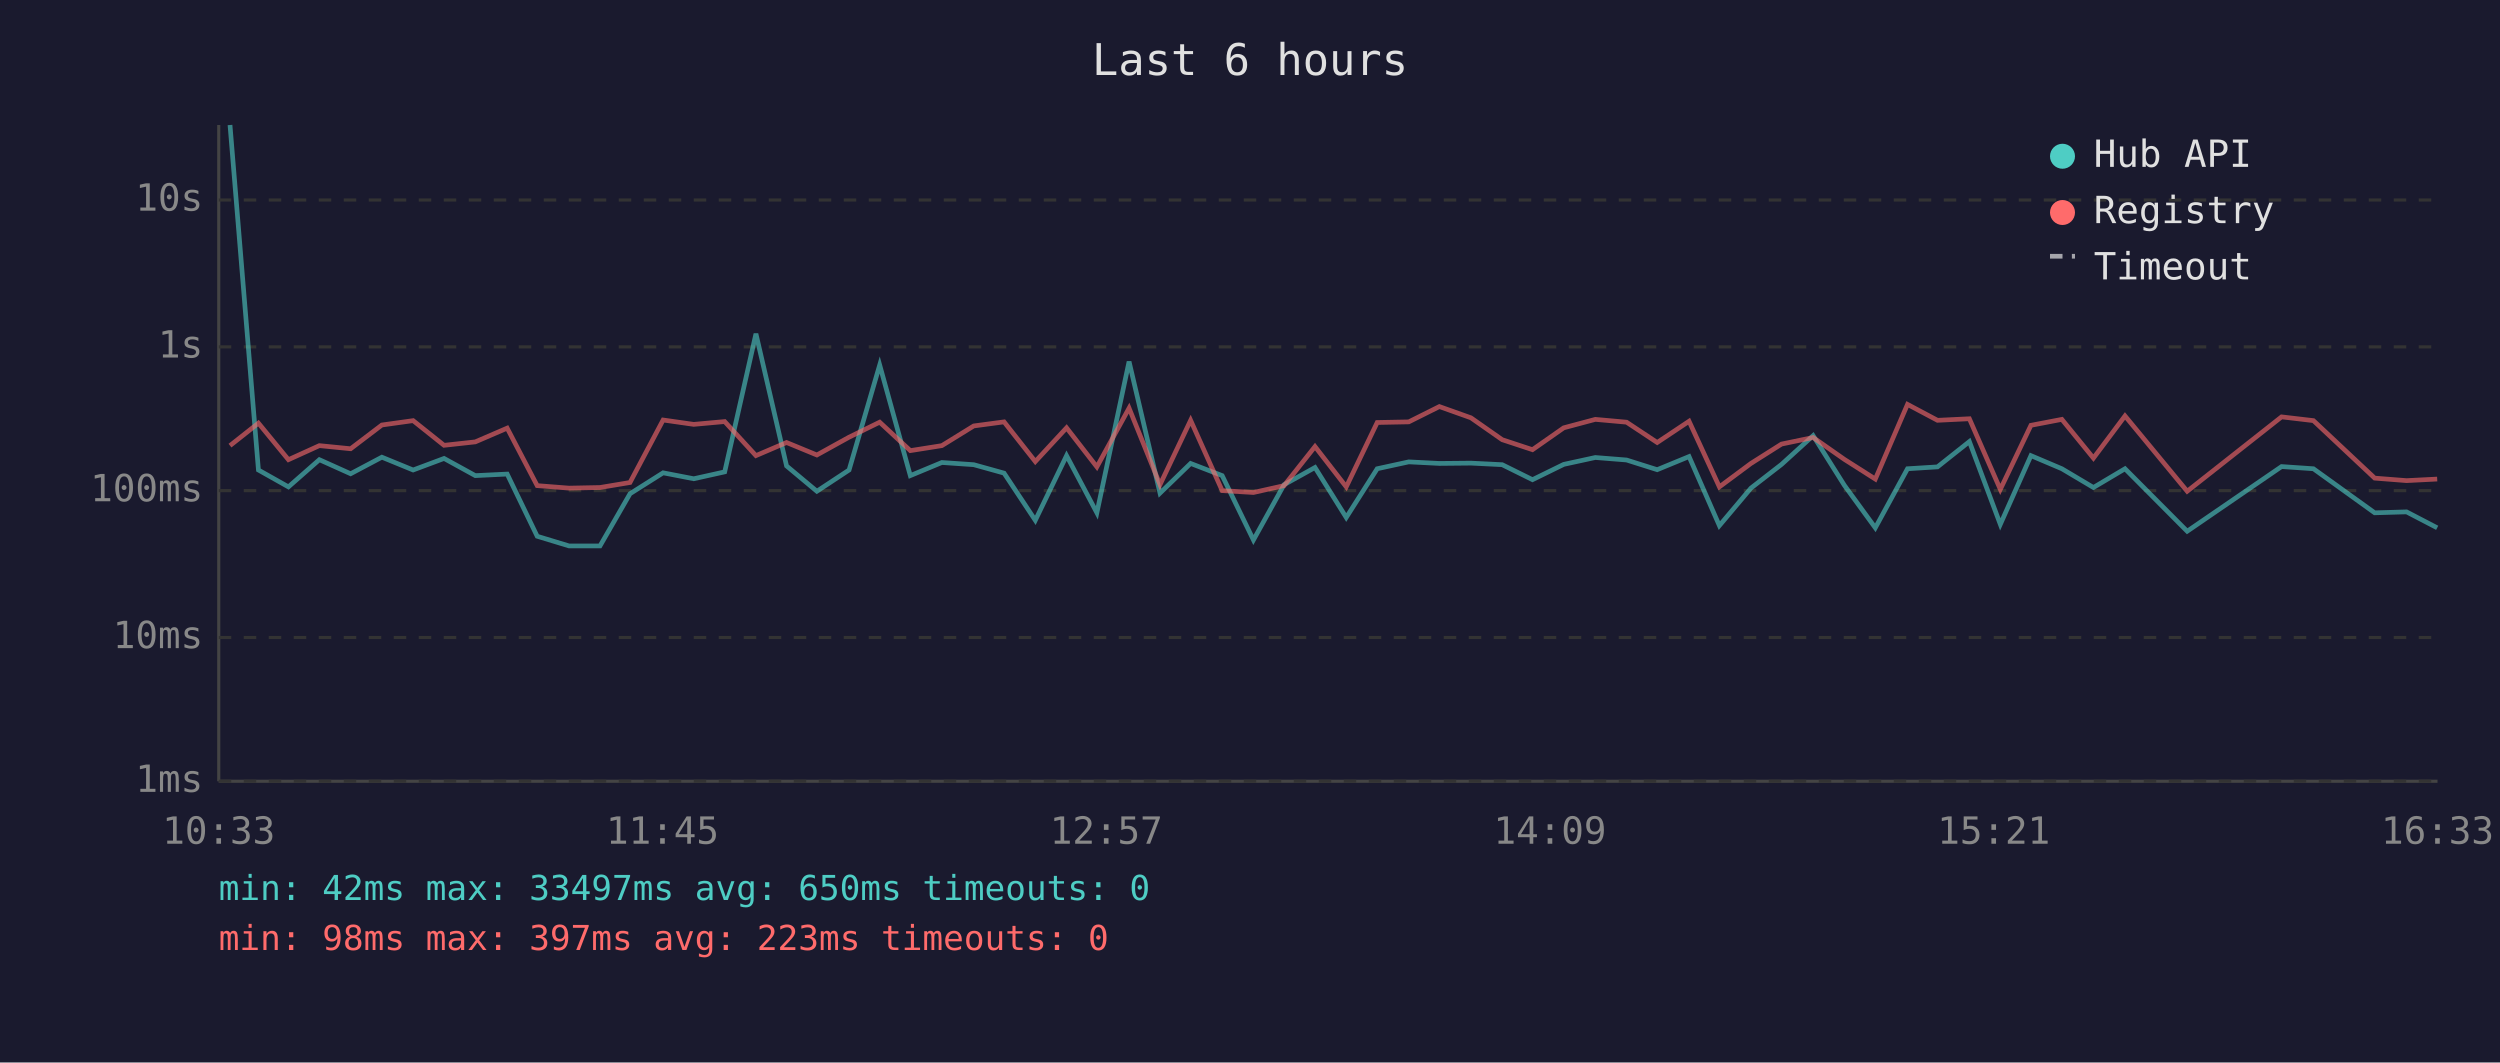
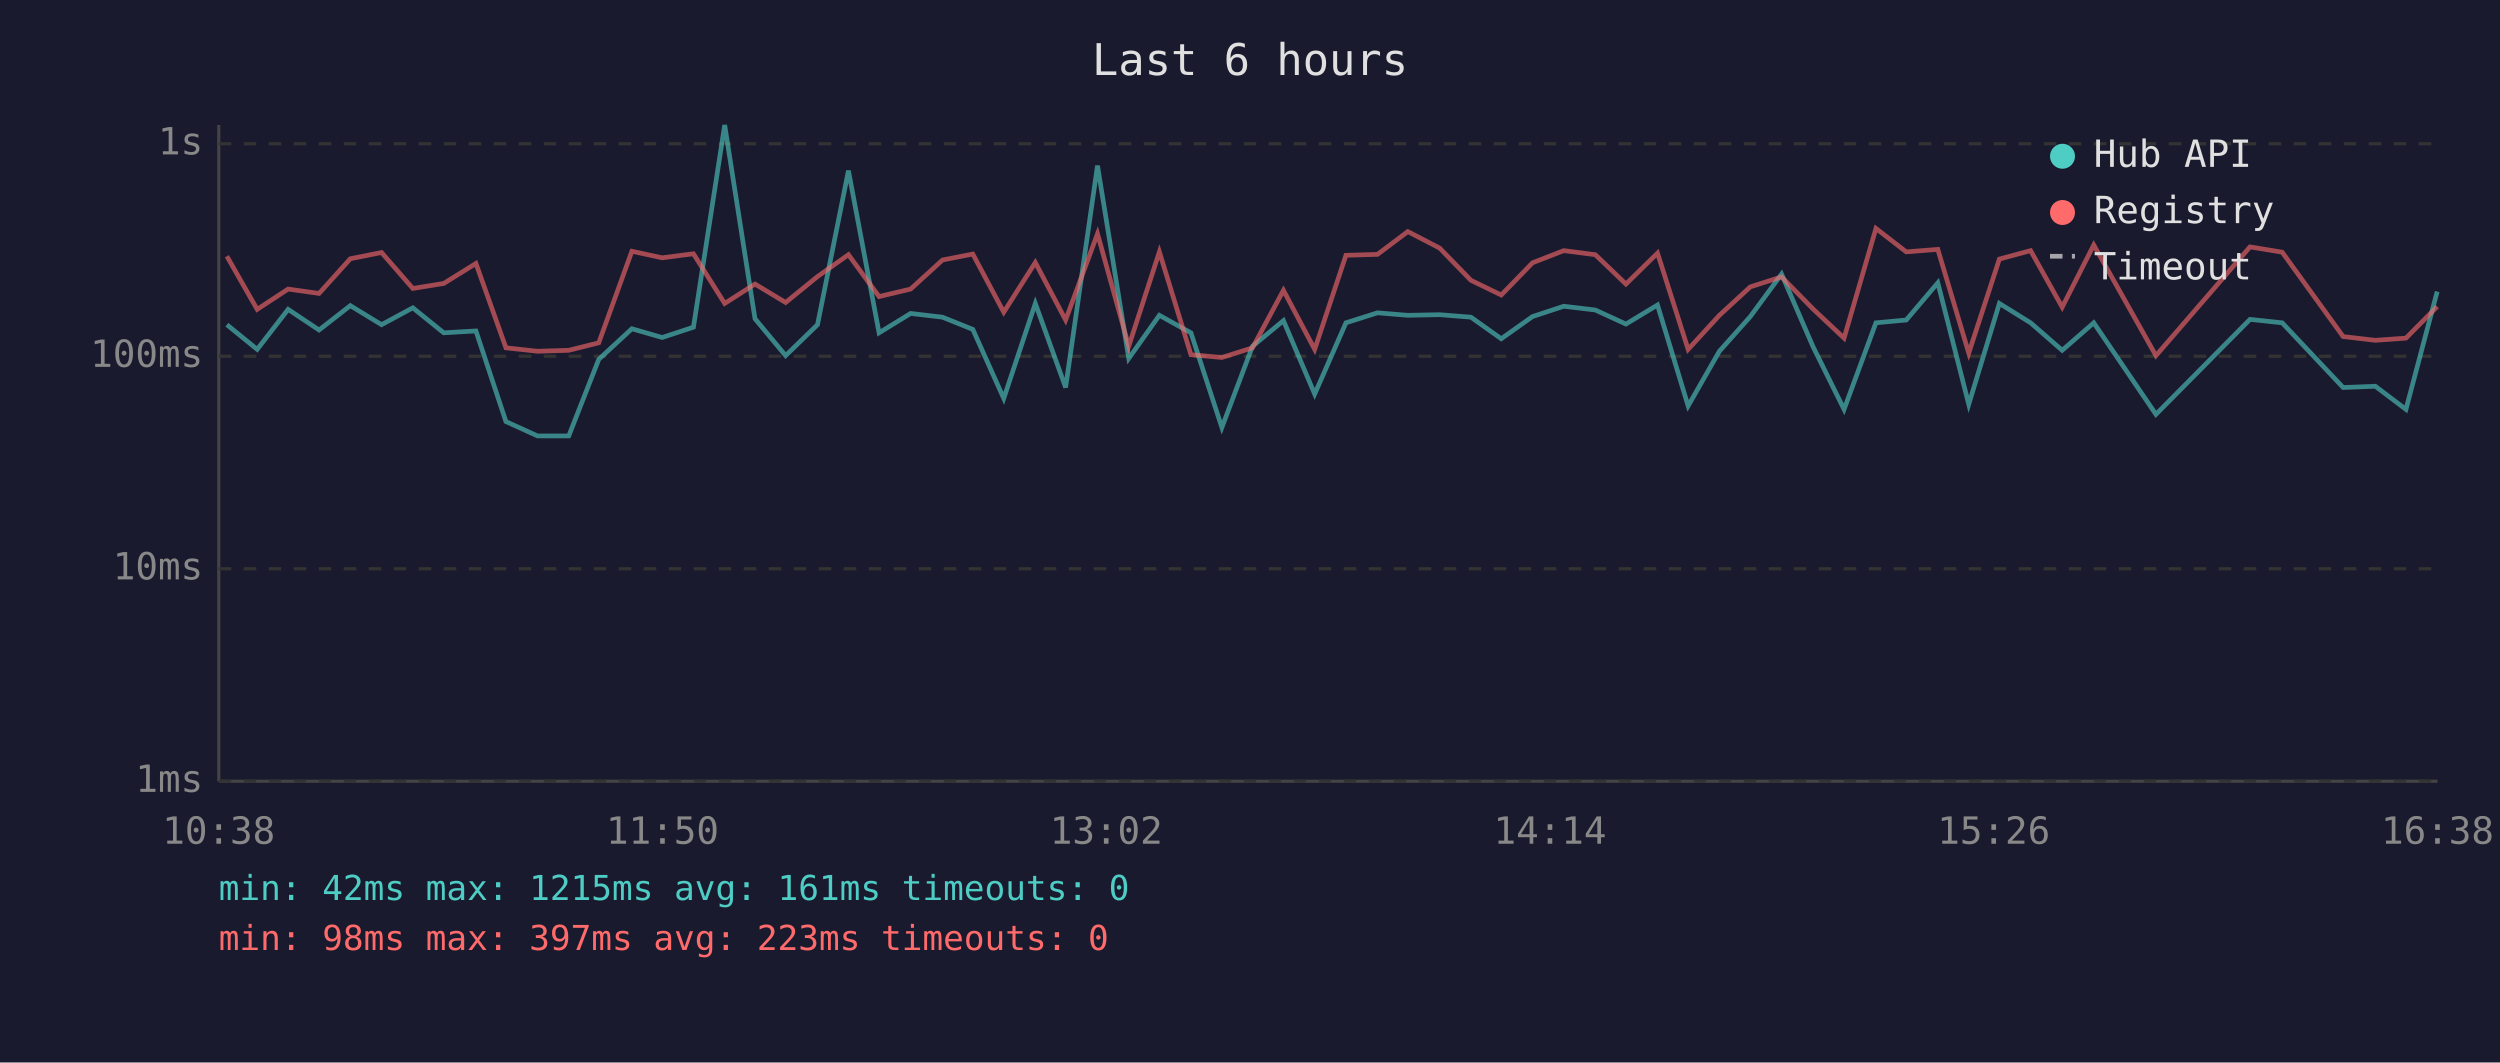
<svg xmlns="http://www.w3.org/2000/svg" viewBox="0 0 800 340" font-family="monospace" font-size="12">
  <rect width="800" height="340" fill="#1a1a2e" />
  <text x="400" y="24" fill="#e0e0e0" font-size="14" text-anchor="middle">Last 6 hours</text>
  <line x1="70" y1="40" x2="70" y2="250" stroke="#444" stroke-width="1" />
  <line x1="70" y1="250" x2="780" y2="250" stroke="#444" stroke-width="1" />
  <line x1="70" y1="250" x2="780" y2="250" stroke="#333" stroke-width="1" stroke-dasharray="4" />
  <text x="65" y="250" fill="#888" text-anchor="end" dominant-baseline="middle">1ms</text>
-   <line x1="70" y1="204" x2="780" y2="204" stroke="#333" stroke-width="1" stroke-dasharray="4" />
-   <text x="65" y="204" fill="#888" text-anchor="end" dominant-baseline="middle">10ms</text>
-   <line x1="70" y1="157" x2="780" y2="157" stroke="#333" stroke-width="1" stroke-dasharray="4" />
-   <text x="65" y="157" fill="#888" text-anchor="end" dominant-baseline="middle">100ms</text>
-   <line x1="70" y1="111" x2="780" y2="111" stroke="#333" stroke-width="1" stroke-dasharray="4" />
-   <text x="65" y="111" fill="#888" text-anchor="end" dominant-baseline="middle">1s</text>
-   <line x1="70" y1="64" x2="780" y2="64" stroke="#333" stroke-width="1" stroke-dasharray="4" />
-   <text x="65" y="64" fill="#888" text-anchor="end" dominant-baseline="middle">10s</text>
-   <text x="70" y="270" fill="#888" text-anchor="middle">10:33</text>
-   <text x="212" y="270" fill="#888" text-anchor="middle">11:45</text>
-   <text x="354" y="270" fill="#888" text-anchor="middle">12:57</text>
-   <text x="496" y="270" fill="#888" text-anchor="middle">14:09</text>
-   <text x="638" y="270" fill="#888" text-anchor="middle">15:21</text>
-   <text x="780" y="270" fill="#888" text-anchor="middle">16:33</text>
-   <polyline points="73.6,40.0 82.7,150.4 92.3,155.8 102.2,147.1 112.2,151.6 122.2,146.3 132.2,150.4 142.1,146.7 152.1,152.2 162.3,151.7 171.9,171.6 182.1,174.7 192.0,174.7 201.6,158.0 212.2,151.3 222.0,153.2 231.9,151.0 241.9,106.8 251.7,149.1 261.4,157.2 271.7,150.4 281.5,116.8 291.3,152.2 301.4,148.0 311.6,148.7 321.3,151.4 331.3,166.5 341.3,145.8 351.0,164.1 361.3,115.7 371.2,157.8 381.0,148.3 391.1,152.2 401.1,172.8 410.9,155.1 420.8,149.6 430.8,165.6 440.7,150.0 450.8,147.8 460.6,148.3 470.7,148.2 480.7,148.7 490.4,153.5 500.4,148.6 510.5,146.4 520.5,147.2 530.3,150.3 540.5,146.1 550.2,168.2 560.3,156.2 570.1,148.6 580.2,139.4 590.2,155.3 600.1,168.9 610.4,150.0 620.0,149.4 630.2,141.3 640.1,167.8 649.9,145.8 659.8,150.0 669.9,156.0 680.0,150.0 699.9,170.0 730.1,149.3 740.3,150.0 759.9,164.1 770.1,163.8 779.9,168.9" fill="none" stroke="#4ecdc4" stroke-width="1.5" opacity="0.6" />
-   <polyline points="73.6,142.6 82.7,135.4 92.3,147.1 102.2,142.6 112.2,143.6 122.2,136.0 132.2,134.6 142.1,142.5 152.1,141.4 162.3,137.0 171.9,155.4 182.1,156.2 192.0,156.0 201.6,154.4 212.2,134.4 222.0,135.8 231.9,134.9 241.9,145.8 251.7,141.6 261.4,145.6 271.7,139.9 281.5,135.1 291.3,144.2 301.4,142.6 311.6,136.3 321.3,135.0 331.3,147.7 341.3,136.9 351.0,149.4 361.3,130.6 371.2,155.1 381.0,134.5 391.1,157.0 401.1,157.6 410.9,155.4 420.8,142.9 430.8,155.8 440.7,135.2 450.8,135.0 460.6,130.1 470.7,133.7 480.7,140.7 490.4,143.9 500.4,136.9 510.5,134.2 520.5,135.1 530.3,141.6 540.5,134.8 550.2,155.8 560.3,148.3 570.1,142.1 580.2,140.0 590.2,147.0 600.1,153.3 610.4,129.4 620.0,134.5 630.2,134.0 640.1,156.6 649.9,136.1 659.8,134.2 669.9,146.6 680.0,133.1 699.9,157.2 730.1,133.4 740.3,134.6 759.9,153.0 770.1,153.8 779.9,153.3" fill="none" stroke="#ff6b6b" stroke-width="1.5" opacity="0.6" />
+   <line x1="70" y1="182" x2="780" y2="182" stroke="#333" stroke-width="1" stroke-dasharray="4" />
+   <text x="65" y="182" fill="#888" text-anchor="end" dominant-baseline="middle">10ms</text>
+   <line x1="70" y1="114" x2="780" y2="114" stroke="#333" stroke-width="1" stroke-dasharray="4" />
+   <text x="65" y="114" fill="#888" text-anchor="end" dominant-baseline="middle">100ms</text>
+   <line x1="70" y1="46" x2="780" y2="46" stroke="#333" stroke-width="1" stroke-dasharray="4" />
+   <text x="65" y="46" fill="#888" text-anchor="end" dominant-baseline="middle">1s</text>
+   <text x="70" y="270" fill="#888" text-anchor="middle">10:38</text>
+   <text x="212" y="270" fill="#888" text-anchor="middle">11:50</text>
+   <text x="354" y="270" fill="#888" text-anchor="middle">13:02</text>
+   <text x="496" y="270" fill="#888" text-anchor="middle">14:14</text>
+   <text x="638" y="270" fill="#888" text-anchor="middle">15:26</text>
+   <text x="780" y="270" fill="#888" text-anchor="middle">16:38</text>
+   <polyline points="72.6,103.9 82.3,111.8 92.2,99.0 102.1,105.6 112.1,97.8 122.1,103.9 132.1,98.5 142.0,106.5 152.3,105.9 161.9,134.9 172.0,139.5 182.0,139.5 191.6,115.0 202.2,105.2 211.9,108.0 221.9,104.7 231.9,40.0 241.6,102.0 251.4,113.8 261.6,103.9 271.5,54.6 281.3,106.5 291.4,100.3 301.6,101.5 311.3,105.4 321.2,127.5 331.3,97.1 341.0,124.0 351.2,53.0 361.2,114.7 371.0,100.9 381.1,106.5 391.0,136.8 400.8,110.8 410.7,102.6 420.7,126.1 430.7,103.3 440.8,100.1 450.5,100.9 460.7,100.7 470.7,101.5 480.4,108.4 490.4,101.3 500.4,98.0 510.5,99.2 520.3,103.7 530.4,97.6 540.2,129.9 550.2,112.4 560.1,101.3 570.1,87.7 580.2,111.0 590.1,131.0 600.3,103.3 610.0,102.4 620.1,90.5 630.0,129.4 639.8,97.1 649.8,103.3 659.9,112.1 670.0,103.3 689.9,132.6 720.0,102.2 730.3,103.3 749.8,124.0 760.1,123.6 769.9,131.0 779.9,93.3" fill="none" stroke="#4ecdc4" stroke-width="1.5" opacity="0.6" />
+   <polyline points="72.6,82.0 82.3,99.0 92.2,92.5 102.1,93.9 112.1,82.8 122.1,80.8 132.1,92.3 142.0,90.7 152.3,84.3 161.9,111.3 172.0,112.4 182.0,112.1 191.6,109.7 202.2,80.4 211.9,82.5 221.9,81.2 231.9,97.1 241.6,90.9 251.4,96.8 261.6,88.5 271.5,81.5 281.3,94.9 291.4,92.5 301.6,83.2 311.3,81.3 321.2,99.9 331.3,84.0 341.0,102.4 351.2,74.8 361.2,110.8 371.0,80.6 381.1,113.5 391.0,114.4 400.8,111.3 410.7,92.9 420.7,111.8 430.7,81.7 440.8,81.4 450.5,74.1 460.7,79.4 470.7,89.7 480.4,94.4 490.4,84.1 500.4,80.2 510.5,81.5 520.3,90.9 530.4,81.0 540.2,111.8 550.2,100.9 560.1,91.8 570.1,88.6 580.2,98.9 590.1,108.2 600.3,73.1 610.0,80.6 620.1,79.8 630.0,113.0 639.8,82.9 649.8,80.2 659.9,98.3 670.0,78.4 689.9,113.8 720.0,79.0 730.3,80.7 749.8,107.7 760.1,108.9 769.9,108.2 779.9,98.1" fill="none" stroke="#ff6b6b" stroke-width="1.5" opacity="0.6" />
  <circle cx="660" cy="50" r="4" fill="#4ecdc4" />
  <text x="670" y="50" fill="#e0e0e0" dominant-baseline="middle">Hub API</text>
  <circle cx="660" cy="68" r="4" fill="#ff6b6b" />
  <text x="670" y="68" fill="#e0e0e0" dominant-baseline="middle">Registry</text>
  <line x1="656" y1="82" x2="664" y2="82" stroke="#e0e0e0" stroke-width="1.5" stroke-dasharray="4,3" opacity="0.7" />
  <text x="670" y="86" fill="#e0e0e0" dominant-baseline="middle">Timeout</text>
-   <text x="70" y="288" fill="#4ecdc4" font-size="11">min: 42ms  max: 33497ms  avg: 650ms  timeouts: 0</text>
+   <text x="70" y="288" fill="#4ecdc4" font-size="11">min: 42ms  max: 1215ms  avg: 161ms  timeouts: 0</text>
  <text x="70" y="304" fill="#ff6b6b" font-size="11">min: 98ms  max: 397ms  avg: 223ms  timeouts: 0</text>
</svg>
